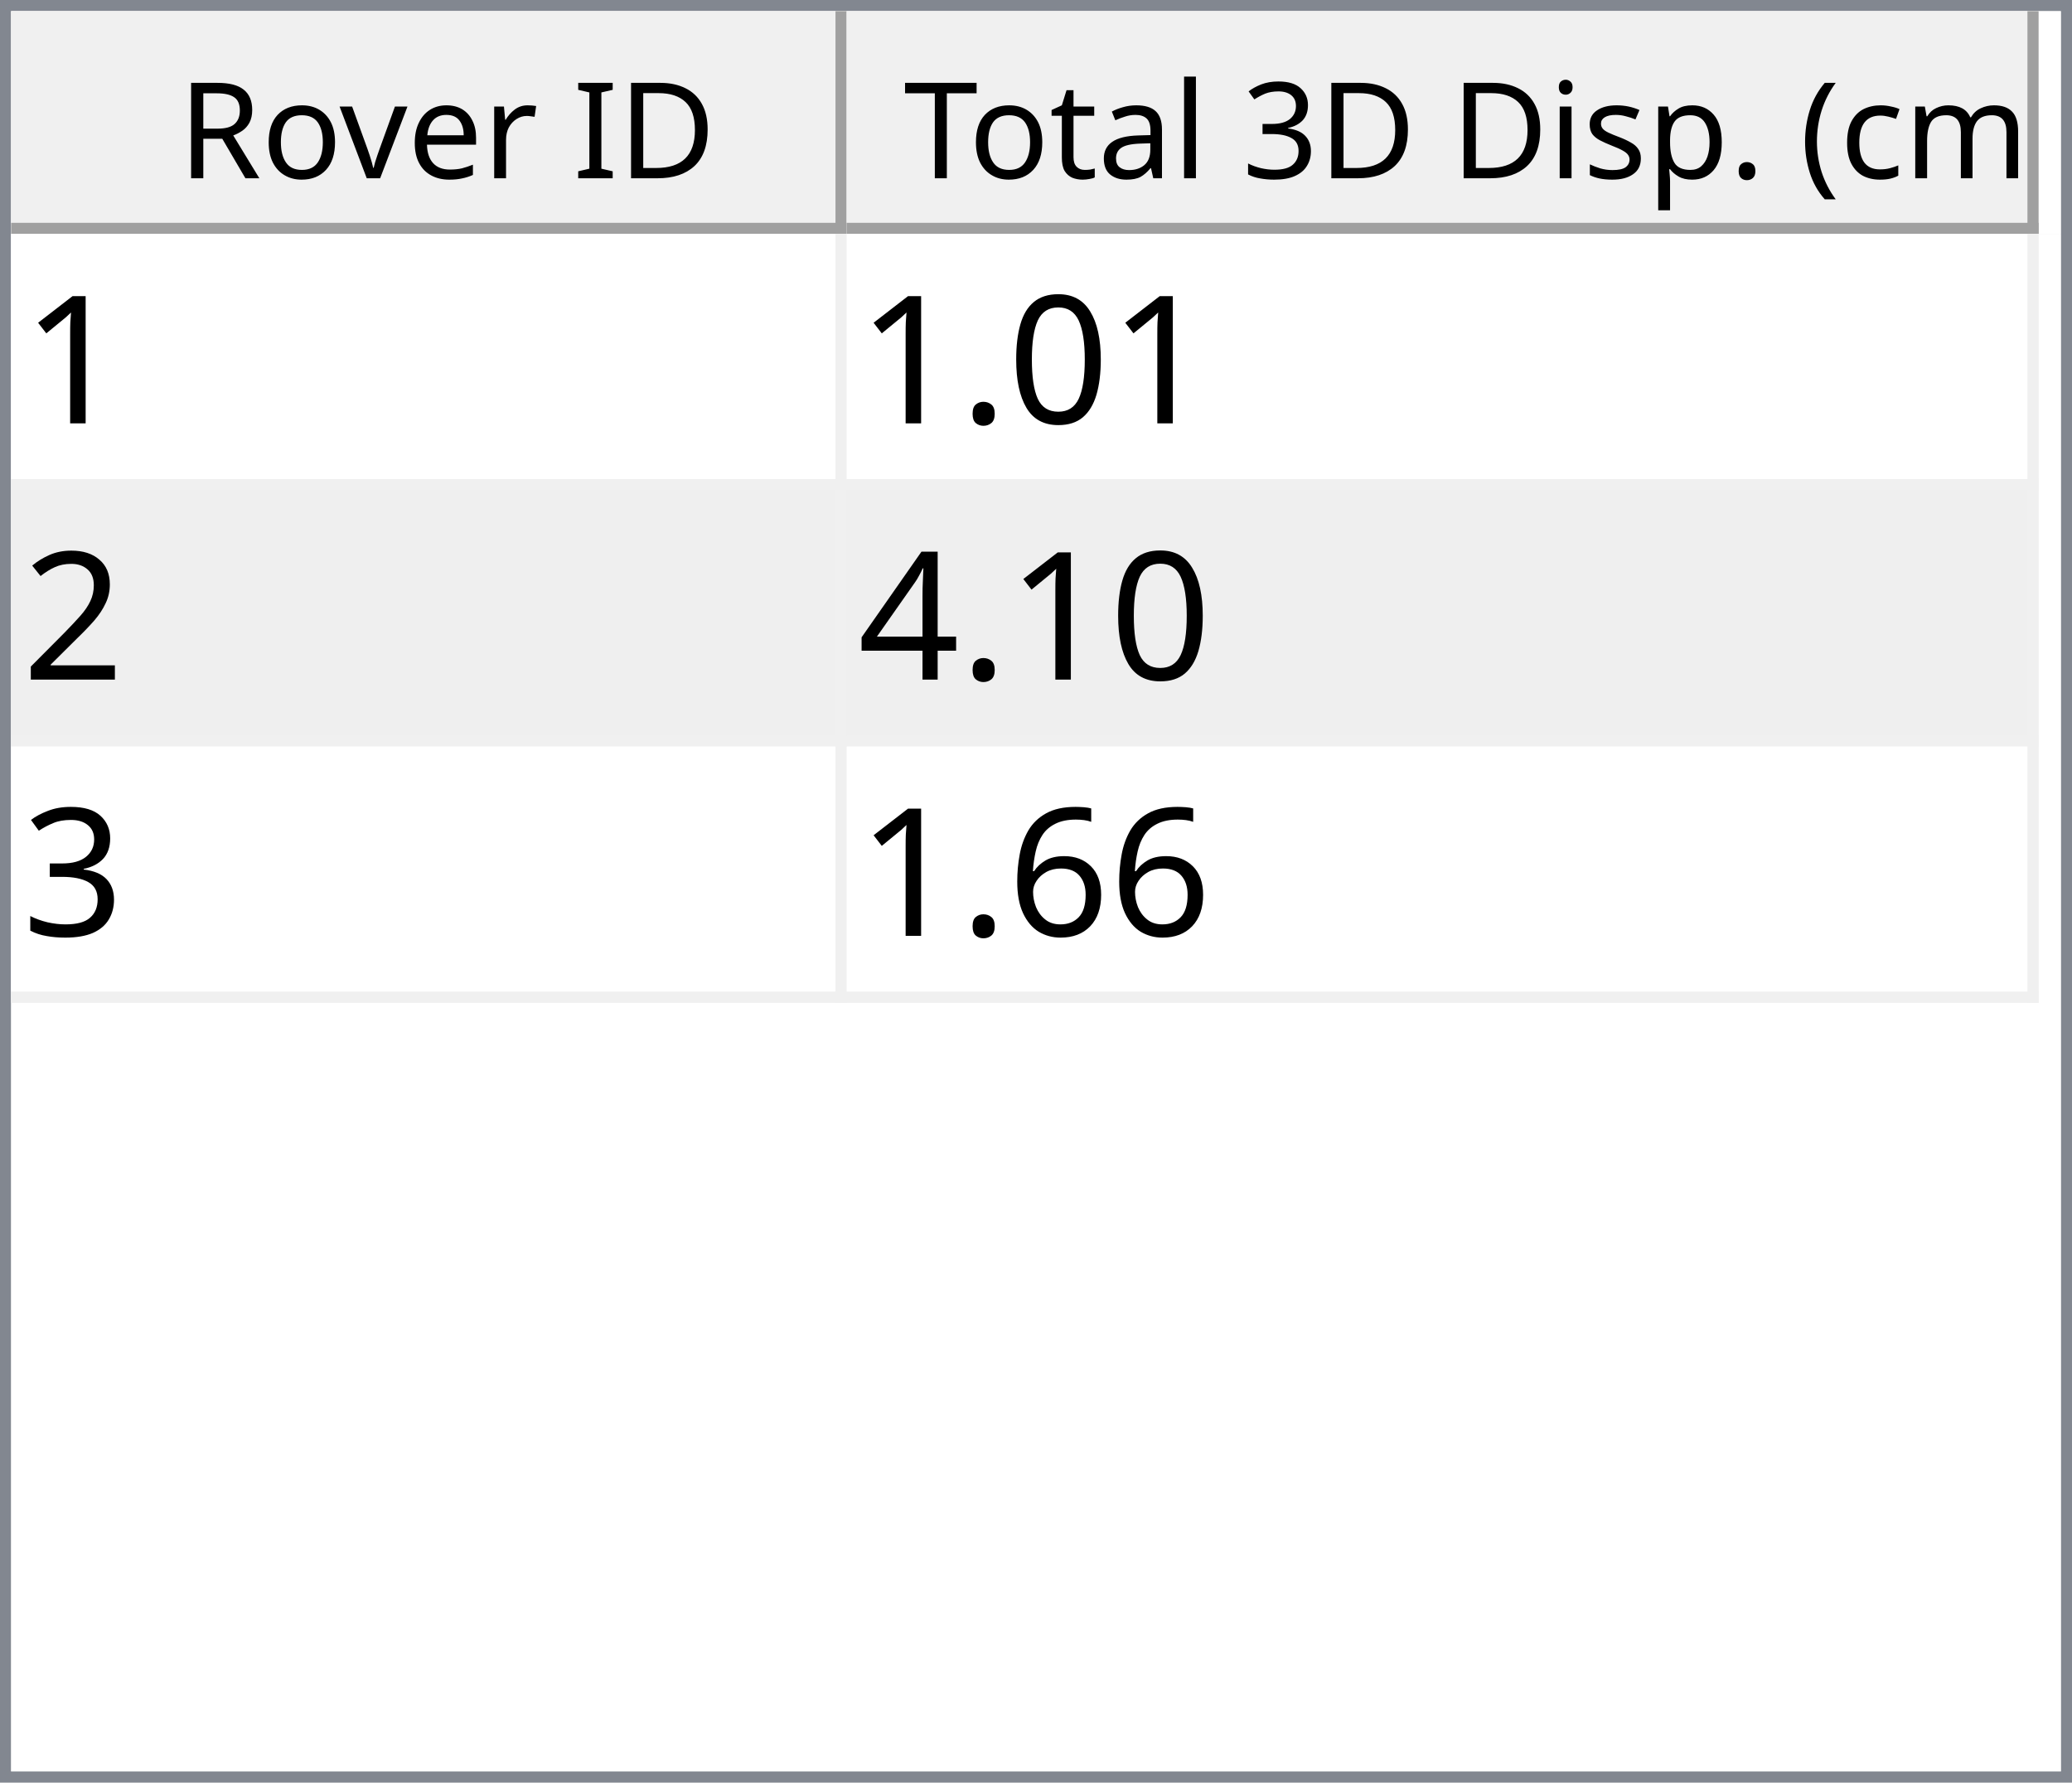
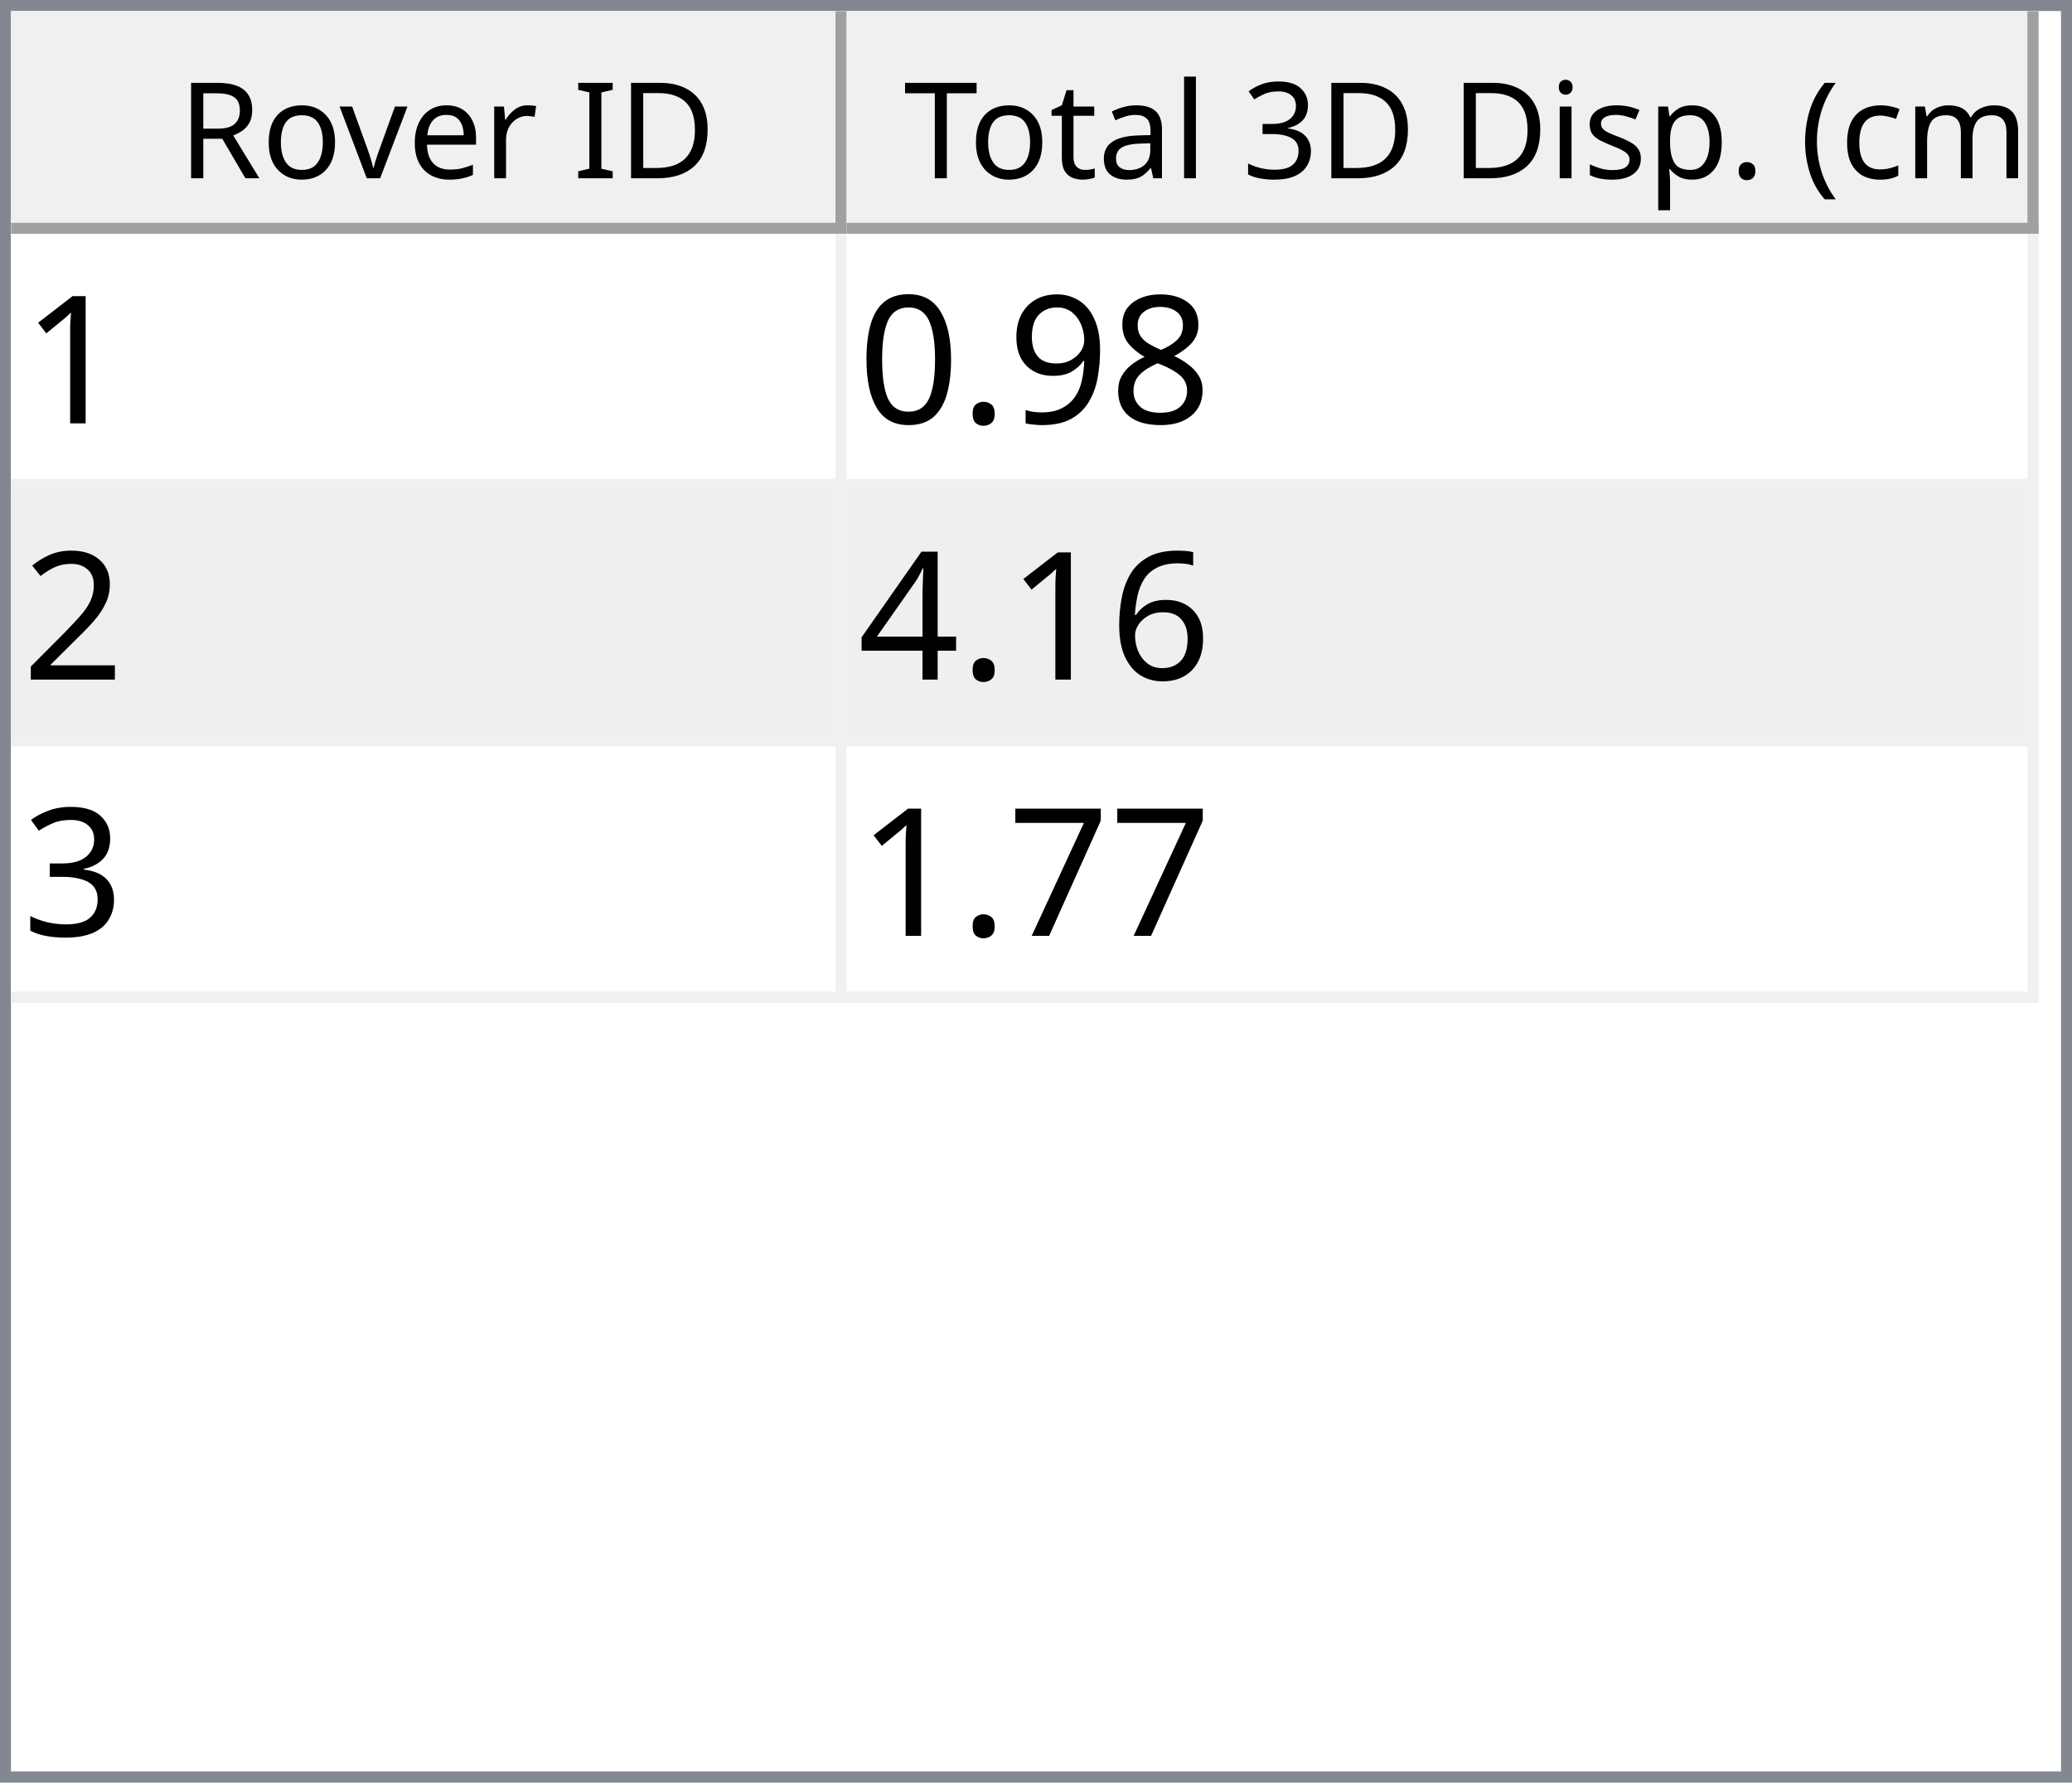
<svg xmlns="http://www.w3.org/2000/svg" style="fill-opacity:1; color-rendering:auto; color-interpolation:auto; text-rendering:auto; stroke:black; stroke-linecap:square; stroke-miterlimit:10; shape-rendering:auto; stroke-opacity:1; fill:black; stroke-dasharray:none; font-weight:normal; stroke-width:1; font-family:'Dialog'; font-style:normal; stroke-linejoin:miter; font-size:12px; stroke-dashoffset:0; image-rendering:auto;" width="186" height="160">
  <defs id="genericDefs" />
  <g>
    <defs id="defs1">
      <clipPath clipPathUnits="userSpaceOnUse" id="clipPath1">
        <path d="M0 0 L186 0 L186 160 L0 160 L0 0 Z" />
      </clipPath>
      <clipPath clipPathUnits="userSpaceOnUse" id="clipPath2">
        <path d="M0 0 L0 160 L186 160 L186 0 Z" />
      </clipPath>
      <clipPath clipPathUnits="userSpaceOnUse" id="clipPath3">
        <path d="M0 0 L0 20 L184 20 L184 0 Z" />
      </clipPath>
      <clipPath clipPathUnits="userSpaceOnUse" id="clipPath4">
        <path d="M0 0 L0 20 L75 20 L75 0 Z" />
      </clipPath>
      <clipPath clipPathUnits="userSpaceOnUse" id="clipPath5">
        <path d="M1 1 L1 19 L74 19 L74 1 Z" />
      </clipPath>
      <clipPath clipPathUnits="userSpaceOnUse" id="clipPath6">
        <path d="M0 0 L0 18 L73 18 L73 0 Z" />
      </clipPath>
      <clipPath clipPathUnits="userSpaceOnUse" id="clipPath7">
        <path d="M-0.5 -0.5 L-0.5 19.5 L74.5 19.5 L74.5 -0.5 Z" />
      </clipPath>
      <clipPath clipPathUnits="userSpaceOnUse" id="clipPath8">
        <path d="M0 0 L0 20 L107 20 L107 0 Z" />
      </clipPath>
      <clipPath clipPathUnits="userSpaceOnUse" id="clipPath9">
        <path d="M1 1 L1 19 L106 19 L106 1 Z" />
      </clipPath>
      <clipPath clipPathUnits="userSpaceOnUse" id="clipPath10">
        <path d="M0 0 L0 18 L105 18 L105 0 Z" />
      </clipPath>
      <clipPath clipPathUnits="userSpaceOnUse" id="clipPath11">
        <path d="M-0.5 -0.5 L-0.5 19.5 L106.5 19.5 L106.5 -0.5 Z" />
      </clipPath>
      <clipPath clipPathUnits="userSpaceOnUse" id="clipPath12">
        <path d="M0 0 L0 138 L184 138 L184 0 Z" />
      </clipPath>
      <clipPath clipPathUnits="userSpaceOnUse" id="clipPath13">
        <path d="M0 0 L0 69 L182 69 L182 0 Z" />
      </clipPath>
      <clipPath clipPathUnits="userSpaceOnUse" id="clipPath14">
        <path d="M-0.5 -0.5 L-0.5 68.5 L181.5 68.5 L181.5 -0.5 Z" />
      </clipPath>
      <clipPath clipPathUnits="userSpaceOnUse" id="clipPath15">
        <path d="M0 0 L0 22 L74 22 L74 0 Z" />
      </clipPath>
      <clipPath clipPathUnits="userSpaceOnUse" id="clipPath16">
        <path d="M0 0 L0 22 L106 22 L106 0 Z" />
      </clipPath>
      <font horiz-adv-x="64.551" id="font1">
        <font-face ascent="107.91" descent="25.098" units-per-em="100" style="font-style:normal; font-family:Segoe UI; font-weight:normal;" />
        <missing-glyph horiz-adv-x="64.551" d="M8.109 0 L8.109 68.266 L56.453 68.266 L56.453 0 L8.109 0 ZM15.328 7.234 L49.219 7.234 L49.219 61.031 L15.328 61.031 L15.328 7.234 Z" />
        <glyph unicode="D" horiz-adv-x="70.117" d="M9.188 0 L9.188 70.016 L28.516 70.016 Q65.531 70.016 65.531 35.891 Q65.531 19.672 55.25 9.836 Q44.969 0 27.734 0 L9.188 0 ZM17.391 62.594 L17.391 7.422 L27.828 7.422 Q41.609 7.422 49.273 14.797 Q56.938 22.172 56.938 35.688 Q56.938 62.594 28.328 62.594 L17.391 62.594 Z" />
        <glyph unicode="I" horiz-adv-x="26.611" d="M17.391 0 L9.188 0 L9.188 70.016 L17.391 70.016 L17.391 0 Z" />
        <glyph unicode=" " horiz-adv-x="27.393" d="" />
        <glyph unicode="r" horiz-adv-x="34.766" d="M34.188 41.891 Q32.078 43.5 28.125 43.5 Q23 43.5 19.555 38.672 Q16.109 33.844 16.109 25.484 L16.109 0 L8.109 0 L8.109 50 L16.109 50 L16.109 39.703 L16.312 39.703 Q18.016 44.969 21.531 47.922 Q25.047 50.875 29.391 50.875 Q32.516 50.875 34.188 50.203 L34.188 41.891 Z" />
        <glyph unicode="e" horiz-adv-x="52.295" d="M48.297 23 L12.984 23 Q13.188 14.656 17.484 10.109 Q21.781 5.562 29.297 5.562 Q37.75 5.562 44.828 11.141 L44.828 3.609 Q38.234 -1.172 27.391 -1.172 Q16.797 -1.172 10.742 5.641 Q4.688 12.453 4.688 24.812 Q4.688 36.469 11.305 43.82 Q17.922 51.172 27.734 51.172 Q37.547 51.172 42.922 44.828 Q48.297 38.484 48.297 27.203 L48.297 23 ZM40.094 29.781 Q40.047 36.719 36.75 40.578 Q33.453 44.438 27.594 44.438 Q21.922 44.438 17.969 40.383 Q14.016 36.328 13.094 29.781 L40.094 29.781 Z" />
        <glyph unicode="v" horiz-adv-x="47.9" d="M47.406 50 L27.484 0 L19.625 0 L0.688 50 L9.469 50 L22.172 13.672 Q23.578 9.672 23.922 6.688 L24.125 6.688 Q24.609 10.453 25.688 13.484 L38.969 50 L47.406 50 Z" />
        <glyph unicode="o" horiz-adv-x="58.594" d="M29 -1.172 Q17.922 -1.172 11.305 5.836 Q4.688 12.844 4.688 24.422 Q4.688 37.016 11.57 44.094 Q18.453 51.172 30.172 51.172 Q41.359 51.172 47.633 44.289 Q53.906 37.406 53.906 25.203 Q53.906 13.234 47.141 6.031 Q40.375 -1.172 29 -1.172 ZM29.594 44.438 Q21.875 44.438 17.383 39.188 Q12.891 33.938 12.891 24.703 Q12.891 15.828 17.43 10.695 Q21.969 5.562 29.594 5.562 Q37.359 5.562 41.531 10.594 Q45.703 15.625 45.703 24.906 Q45.703 34.281 41.531 39.359 Q37.359 44.438 29.594 44.438 Z" />
        <glyph unicode="R" horiz-adv-x="59.814" d="M59.375 0 L49.609 0 L37.891 19.625 Q36.281 22.359 34.766 24.289 Q33.25 26.219 31.664 27.438 Q30.078 28.656 28.25 29.219 Q26.422 29.781 24.125 29.781 L17.391 29.781 L17.391 0 L9.188 0 L9.188 70.016 L30.078 70.016 Q34.672 70.016 38.555 68.867 Q42.438 67.719 45.289 65.375 Q48.141 63.031 49.758 59.547 Q51.375 56.062 51.375 51.375 Q51.375 47.703 50.273 44.656 Q49.172 41.609 47.148 39.211 Q45.125 36.812 42.266 35.133 Q39.406 33.453 35.844 32.516 L35.844 32.328 Q37.594 31.547 38.891 30.547 Q40.188 29.547 41.359 28.18 Q42.531 26.812 43.68 25.078 Q44.828 23.344 46.234 21.047 L59.375 0 ZM17.391 62.594 L17.391 37.203 L28.516 37.203 Q31.594 37.203 34.203 38.133 Q36.812 39.062 38.719 40.797 Q40.625 42.531 41.703 45.047 Q42.781 47.562 42.781 50.688 Q42.781 56.297 39.141 59.445 Q35.5 62.594 28.609 62.594 L17.391 62.594 Z" />
        <glyph unicode=")" horiz-adv-x="30.176" d="M8.297 -15.922 L1.172 -15.922 Q16.406 2.344 16.406 26.812 Q16.406 51.469 1.078 70.016 L8.297 70.016 Q23.531 52.156 23.531 26.703 Q23.531 1.375 8.297 -15.922 Z" />
        <glyph unicode="m" horiz-adv-x="86.133" d="M79.109 0 L71.094 0 L71.094 28.719 Q71.094 37.016 68.531 40.727 Q65.969 44.438 59.906 44.438 Q54.781 44.438 51.195 39.75 Q47.609 35.062 47.609 28.516 L47.609 0 L39.594 0 L39.594 29.688 Q39.594 44.438 28.219 44.438 Q22.953 44.438 19.531 40.016 Q16.109 35.594 16.109 28.516 L16.109 0 L8.109 0 L8.109 50 L16.109 50 L16.109 42.094 L16.312 42.094 Q21.625 51.172 31.844 51.172 Q36.969 51.172 40.773 48.312 Q44.578 45.453 46 40.828 Q51.562 51.172 62.594 51.172 Q79.109 51.172 79.109 30.812 L79.109 0 Z" />
        <glyph unicode="c" horiz-adv-x="46.191" d="M42.188 2.297 Q36.422 -1.172 28.516 -1.172 Q17.828 -1.172 11.258 5.789 Q4.688 12.75 4.688 23.828 Q4.688 36.188 11.766 43.68 Q18.844 51.172 30.672 51.172 Q37.25 51.172 42.281 48.734 L42.281 40.531 Q36.719 44.438 30.375 44.438 Q22.703 44.438 17.797 38.945 Q12.891 33.453 12.891 24.516 Q12.891 15.719 17.508 10.641 Q22.125 5.562 29.891 5.562 Q36.422 5.562 42.188 9.906 L42.188 2.297 Z" />
        <glyph unicode="(" horiz-adv-x="30.176" d="M29.109 -15.922 L21.969 -15.922 Q6.844 1.375 6.844 26.703 Q6.844 52.156 21.969 70.016 L29.203 70.016 Q13.875 51.469 13.875 26.812 Q13.875 2.344 29.109 -15.922 Z" />
        <glyph unicode="." horiz-adv-x="21.68" d="M10.891 -1.078 Q8.641 -1.078 7.055 0.539 Q5.469 2.156 5.469 4.391 Q5.469 6.641 7.055 8.273 Q8.641 9.906 10.891 9.906 Q13.188 9.906 14.797 8.273 Q16.406 6.641 16.406 4.391 Q16.406 2.156 14.797 0.539 Q13.188 -1.078 10.891 -1.078 Z" />
        <glyph unicode="p" horiz-adv-x="58.789" d="M16.312 7.234 L16.109 7.234 L16.109 -23 L8.109 -23 L8.109 50 L16.109 50 L16.109 41.219 L16.312 41.219 Q22.219 51.172 33.594 51.172 Q43.266 51.172 48.688 44.461 Q54.109 37.75 54.109 26.469 Q54.109 13.922 48 6.375 Q41.891 -1.172 31.297 -1.172 Q21.578 -1.172 16.312 7.234 ZM16.109 27.391 L16.109 20.406 Q16.109 14.203 20.141 9.883 Q24.172 5.562 30.375 5.562 Q37.641 5.562 41.773 11.133 Q45.906 16.703 45.906 26.609 Q45.906 34.969 42.047 39.703 Q38.188 44.438 31.594 44.438 Q24.609 44.438 20.359 39.578 Q16.109 34.719 16.109 27.391 Z" />
        <glyph unicode="s" horiz-adv-x="42.432" d="M5.078 1.812 L5.078 10.406 Q11.625 5.562 19.484 5.562 Q30.031 5.562 30.031 12.594 Q30.031 14.594 29.125 15.992 Q28.219 17.391 26.68 18.461 Q25.141 19.531 23.07 20.383 Q21 21.234 18.609 22.172 Q15.281 23.484 12.766 24.828 Q10.25 26.172 8.57 27.859 Q6.891 29.547 6.031 31.695 Q5.172 33.844 5.172 36.719 Q5.172 40.234 6.789 42.945 Q8.406 45.656 11.086 47.484 Q13.766 49.312 17.211 50.242 Q20.656 51.172 24.312 51.172 Q30.812 51.172 35.938 48.922 L35.938 40.828 Q30.422 44.438 23.25 44.438 Q21 44.438 19.195 43.922 Q17.391 43.406 16.094 42.477 Q14.797 41.547 14.086 40.258 Q13.375 38.969 13.375 37.406 Q13.375 35.453 14.086 34.133 Q14.797 32.812 16.164 31.789 Q17.531 30.766 19.484 29.938 Q21.438 29.109 23.922 28.125 Q27.25 26.859 29.883 25.516 Q32.516 24.172 34.375 22.484 Q36.234 20.797 37.234 18.602 Q38.234 16.406 38.234 13.375 Q38.234 9.672 36.602 6.938 Q34.969 4.203 32.234 2.398 Q29.5 0.594 25.93 -0.289 Q22.359 -1.172 18.453 -1.172 Q10.75 -1.172 5.078 1.812 Z" />
        <glyph unicode="i" horiz-adv-x="24.219" d="M12.203 62.703 Q10.062 62.703 8.547 64.164 Q7.031 65.625 7.031 67.875 Q7.031 70.125 8.547 71.609 Q10.062 73.094 12.203 73.094 Q14.406 73.094 15.945 71.609 Q17.484 70.125 17.484 67.875 Q17.484 65.719 15.945 64.211 Q14.406 62.703 12.203 62.703 ZM16.109 0 L8.109 0 L8.109 50 L16.109 50 L16.109 0 Z" />
        <glyph unicode="3" horiz-adv-x="53.906" d="M46.531 19.828 Q46.531 15.094 44.75 11.211 Q42.969 7.328 39.719 4.57 Q36.469 1.812 31.93 0.297 Q27.391 -1.219 21.922 -1.219 Q11.922 -1.219 6 2.594 L6 11.188 Q13.094 5.609 22.219 5.609 Q25.875 5.609 28.828 6.539 Q31.781 7.469 33.906 9.227 Q36.031 10.984 37.18 13.477 Q38.328 15.969 38.328 19.094 Q38.328 32.812 18.797 32.812 L12.984 32.812 L12.984 39.594 L18.5 39.594 Q35.797 39.594 35.797 52.484 Q35.797 64.406 22.609 64.406 Q15.188 64.406 8.688 59.422 L8.688 67.188 Q15.375 71.188 24.609 71.188 Q29 71.188 32.57 69.969 Q36.141 68.75 38.68 66.555 Q41.219 64.359 42.609 61.281 Q44 58.203 44 54.5 Q44 40.672 30.031 36.719 L30.031 36.531 Q33.594 36.141 36.625 34.797 Q39.656 33.453 41.852 31.305 Q44.047 29.156 45.289 26.25 Q46.531 23.344 46.531 19.828 Z" />
        <glyph unicode="l" horiz-adv-x="24.219" d="M16.109 0 L8.109 0 L8.109 74.031 L16.109 74.031 L16.109 0 Z" />
        <glyph unicode="a" horiz-adv-x="50.879" d="M43.891 0 L35.891 0 L35.891 7.812 L35.688 7.812 Q30.469 -1.172 20.312 -1.172 Q12.844 -1.172 8.617 2.781 Q4.391 6.734 4.391 13.281 Q4.391 27.297 20.906 29.594 L35.891 31.688 Q35.891 44.438 25.594 44.438 Q16.547 44.438 9.281 38.281 L9.281 46.484 Q16.656 51.172 26.266 51.172 Q43.891 51.172 43.891 32.516 L43.891 0 ZM35.891 25.297 L23.828 23.641 Q18.266 22.859 15.43 20.875 Q12.594 18.891 12.594 13.875 Q12.594 10.203 15.211 7.883 Q17.828 5.562 22.172 5.562 Q28.125 5.562 32.008 9.742 Q35.891 13.922 35.891 20.312 L35.891 25.297 Z" />
        <glyph unicode="t" horiz-adv-x="33.887" d="M31.297 0.484 Q28.469 -1.078 23.828 -1.078 Q10.688 -1.078 10.688 13.578 L10.688 43.172 L2.094 43.172 L2.094 50 L10.688 50 L10.688 62.203 L18.703 64.797 L18.703 50 L31.297 50 L31.297 43.172 L18.703 43.172 L18.703 14.984 Q18.703 9.969 20.414 7.82 Q22.125 5.672 26.078 5.672 Q29.109 5.672 31.297 7.328 L31.297 0.484 Z" />
        <glyph unicode="T" horiz-adv-x="52.393" d="M50.594 62.594 L30.375 62.594 L30.375 0 L22.172 0 L22.172 62.594 L2 62.594 L2 70.016 L50.594 70.016 L50.594 62.594 Z" />
      </font>
      <font horiz-adv-x="75.0" id="font2">
        <font-face ascent="100.537" descent="21.973" units-per-em="100" style="font-style:normal; font-family:sans-serif; font-weight:normal;" />
        <missing-glyph horiz-adv-x="75.0" d="M12.5 0 L12.5 62.5 L62.5 62.5 L62.5 0 L12.5 0 ZM14.062 1.562 L60.938 1.562 L60.938 60.938 L14.062 60.938 L14.062 1.562 Z" />
        <glyph unicode="1" horiz-adv-x="55.615" d="M37.25 0 L28.469 0 L28.469 56 Q25.297 52.984 20.141 49.953 Q14.984 46.922 10.891 45.406 L10.891 53.906 Q18.266 57.375 23.781 62.305 Q29.297 67.234 31.594 71.875 L37.25 71.875 L37.25 0 Z" />
+         <glyph unicode="8" horiz-adv-x="55.615" d="M17.672 38.812 Q12.203 40.828 9.57 44.539 Q6.938 48.25 6.938 53.422 Q6.938 61.234 12.555 66.555 Q18.172 71.875 27.484 71.875 Q36.859 71.875 42.578 66.43 Q48.297 60.984 48.297 53.172 Q48.297 48.188 45.68 44.508 Q43.062 40.828 37.75 38.812 Q44.344 36.672 47.781 31.883 Q51.219 27.094 51.219 20.453 Q51.219 11.281 44.727 5.031 Q38.234 -1.219 27.641 -1.219 Q17.047 -1.219 10.547 5.055 Q4.047 11.328 4.047 20.703 Q4.047 27.688 7.594 32.398 Q11.141 37.109 17.672 38.812 ZM15.922 53.719 Q15.922 48.641 19.195 45.414 Q22.469 42.188 27.688 42.188 Q32.766 42.188 36.016 45.383 Q39.266 48.578 39.266 53.219 Q39.266 58.062 35.914 61.359 Q32.562 64.656 27.594 64.656 Q22.562 64.656 19.242 61.43 Q15.922 58.203 15.922 53.719 ZM13.094 20.656 Q13.094 16.891 14.875 13.375 Q16.656 9.859 20.172 7.93 Q23.688 6 27.734 6 Q34.031 6 38.133 10.055 Q42.234 14.109 42.234 20.359 Q42.234 26.703 38.016 30.859 Q33.797 35.016 27.438 35.016 Q21.234 35.016 17.164 30.914 Q13.094 26.812 13.094 20.656 Z" />
+         <glyph unicode="9" horiz-adv-x="55.615" d="M5.469 16.547 L13.922 17.328 Q14.984 11.375 18.016 8.688 Q21.047 6 25.781 6 Q29.828 6 32.883 7.859 Q35.938 9.719 37.891 12.82 Q39.844 15.922 41.164 21.195 Q42.484 26.469 42.484 31.938 Q42.484 32.516 42.438 33.688 Q39.797 29.5 35.234 26.883 Q30.672 24.266 25.344 24.266 Q16.453 24.266 10.305 30.711 Q4.156 37.156 4.156 47.703 Q4.156 58.594 10.578 65.234 Q17 71.875 26.656 71.875 Q33.641 71.875 39.43 68.117 Q45.219 64.359 48.219 57.398 Q51.219 50.438 51.219 37.25 Q51.219 23.531 48.242 15.406 Q45.266 7.281 39.383 3.031 Q33.5 -1.219 25.594 -1.219 Q17.188 -1.219 11.867 3.445 Q6.547 8.109 5.469 16.547 ZM41.453 48.141 Q41.453 55.719 37.43 60.156 Q33.406 64.594 27.734 64.594 Q21.875 64.594 17.531 59.812 Q13.188 55.031 13.188 47.406 Q13.188 40.578 17.312 36.305 Q21.438 32.031 27.484 32.031 Q33.594 32.031 37.523 36.305 Q41.453 40.578 41.453 48.141 Z" />
+         <glyph unicode="." horiz-adv-x="27.783" d="M9.078 0 L9.078 10.016 L19.094 10.016 L19.094 0 L9.078 0 Z" />
        <glyph unicode="0" horiz-adv-x="55.615" d="M4.156 35.297 Q4.156 48 6.766 55.742 Q9.375 63.484 14.523 67.68 Q19.672 71.875 27.484 71.875 Q33.25 71.875 37.594 69.555 Q41.938 67.234 44.773 62.867 Q47.609 58.5 49.219 52.227 Q50.828 45.953 50.828 35.297 Q50.828 22.703 48.242 14.969 Q45.656 7.234 40.508 3.008 Q35.359 -1.219 27.484 -1.219 Q17.141 -1.219 11.234 6.203 Q4.156 15.141 4.156 35.297 ZM13.188 35.297 Q13.188 17.672 17.312 11.836 Q21.438 6 27.484 6 Q33.547 6 37.672 11.859 Q41.797 17.719 41.797 35.297 Q41.797 52.984 37.672 58.789 Q33.547 64.594 27.391 64.594 Q21.344 64.594 17.719 59.469 Q13.188 52.938 13.188 35.297 Z" />
-         <glyph unicode="." horiz-adv-x="27.783" d="M9.078 0 L9.078 10.016 L19.094 10.016 L19.094 0 L9.078 0 Z" />
        <glyph unicode="2" horiz-adv-x="55.615" d="M50.344 8.453 L50.344 0 L3.031 0 Q2.938 3.172 4.047 6.109 Q5.859 10.938 9.836 15.625 Q13.812 20.312 21.344 26.469 Q33.016 36.031 37.117 41.625 Q41.219 47.219 41.219 52.203 Q41.219 57.422 37.477 61.008 Q33.734 64.594 27.734 64.594 Q21.391 64.594 17.578 60.789 Q13.766 56.984 13.719 50.25 L4.688 51.172 Q5.609 61.281 11.664 66.578 Q17.719 71.875 27.938 71.875 Q38.234 71.875 44.242 66.164 Q50.25 60.453 50.25 52 Q50.25 47.703 48.492 43.555 Q46.734 39.406 42.656 34.812 Q38.578 30.219 29.109 22.219 Q21.188 15.578 18.945 13.211 Q16.703 10.844 15.234 8.453 L50.344 8.453 Z" />
+         <glyph unicode="6" horiz-adv-x="55.615" d="M49.75 54.047 L41.016 53.375 Q39.844 58.547 37.703 60.891 Q34.125 64.656 28.906 64.656 Q24.703 64.656 21.531 62.312 Q17.391 59.281 14.992 53.469 Q12.594 47.656 12.5 36.922 Q15.672 41.75 20.266 44.094 Q24.859 46.438 29.891 46.438 Q38.672 46.438 44.852 39.969 Q51.031 33.5 51.031 23.25 Q51.031 16.5 48.125 10.719 Q45.219 4.938 40.141 1.859 Q35.062 -1.219 28.609 -1.219 Q17.625 -1.219 10.695 6.859 Q3.766 14.938 3.766 33.5 Q3.766 54.25 11.422 63.672 Q18.109 71.875 29.438 71.875 Q37.891 71.875 43.289 67.141 Q48.688 62.406 49.75 54.047 ZM13.875 23.188 Q13.875 18.656 15.797 14.508 Q17.719 10.359 21.188 8.18 Q24.656 6 28.469 6 Q34.031 6 38.039 10.492 Q42.047 14.984 42.047 22.703 Q42.047 30.125 38.086 34.398 Q34.125 38.672 28.125 38.672 Q22.172 38.672 18.023 34.398 Q13.875 30.125 13.875 23.188 Z" />
        <glyph unicode="4" horiz-adv-x="55.615" d="M32.328 0 L32.328 17.141 L1.266 17.141 L1.266 25.203 L33.938 71.578 L41.109 71.578 L41.109 25.203 L50.781 25.203 L50.781 17.141 L41.109 17.141 L41.109 0 L32.328 0 ZM32.328 25.203 L32.328 57.469 L9.906 25.203 L32.328 25.203 Z" />
        <glyph unicode="3" horiz-adv-x="55.615" d="M4.203 18.891 L12.984 20.062 Q14.5 12.594 18.141 9.297 Q21.781 6 27 6 Q33.203 6 37.477 10.297 Q41.75 14.594 41.75 20.953 Q41.75 27 37.797 30.93 Q33.844 34.859 27.734 34.859 Q25.25 34.859 21.531 33.891 L22.516 41.609 Q23.391 41.5 23.922 41.5 Q29.547 41.5 34.039 44.43 Q38.531 47.359 38.531 53.469 Q38.531 58.297 35.258 61.477 Q31.984 64.656 26.812 64.656 Q21.688 64.656 18.266 61.43 Q14.844 58.203 13.875 51.766 L5.078 53.328 Q6.688 62.156 12.398 67.016 Q18.109 71.875 26.609 71.875 Q32.469 71.875 37.398 69.359 Q42.328 66.844 44.945 62.5 Q47.562 58.156 47.562 53.266 Q47.562 48.641 45.07 44.828 Q42.578 41.016 37.703 38.766 Q44.047 37.312 47.562 32.695 Q51.078 28.078 51.078 21.141 Q51.078 11.766 44.242 5.25 Q37.406 -1.266 26.953 -1.266 Q17.531 -1.266 11.305 4.352 Q5.078 9.969 4.203 18.891 Z" />
-         <glyph unicode="6" horiz-adv-x="55.615" d="M49.75 54.047 L41.016 53.375 Q39.844 58.547 37.703 60.891 Q34.125 64.656 28.906 64.656 Q24.703 64.656 21.531 62.312 Q17.391 59.281 14.992 53.469 Q12.594 47.656 12.5 36.922 Q15.672 41.75 20.266 44.094 Q24.859 46.438 29.891 46.438 Q38.672 46.438 44.852 39.969 Q51.031 33.5 51.031 23.25 Q51.031 16.5 48.125 10.719 Q45.219 4.938 40.141 1.859 Q35.062 -1.219 28.609 -1.219 Q17.625 -1.219 10.695 6.859 Q3.766 14.938 3.766 33.5 Q3.766 54.25 11.422 63.672 Q18.109 71.875 29.438 71.875 Q37.891 71.875 43.289 67.141 Q48.688 62.406 49.75 54.047 ZM13.875 23.188 Q13.875 18.656 15.797 14.508 Q17.719 10.359 21.188 8.18 Q24.656 6 28.469 6 Q34.031 6 38.039 10.492 Q42.047 14.984 42.047 22.703 Q42.047 30.125 38.086 34.398 Q34.125 38.672 28.125 38.672 Q22.172 38.672 18.023 34.398 Q13.875 30.125 13.875 23.188 Z" />
+         <glyph unicode="7" horiz-adv-x="55.615" d="M4.734 62.203 L4.734 70.656 L51.078 70.656 L51.078 63.812 Q44.234 56.547 37.523 44.484 Q30.812 32.422 27.156 19.672 Q24.516 10.688 23.781 0 L14.75 0 Q14.891 8.453 18.062 20.414 Q21.234 32.375 27.172 43.484 Q33.109 54.594 39.797 62.203 L4.734 62.203 Z" />
      </font>
    </defs>
    <g style="fill:white; stroke:white;">
      <rect x="0" y="0" width="186" style="clip-path:url(#clipPath1); stroke:none;" height="160" />
    </g>
    <g style="fill:white; text-rendering:optimizeSpeed; color-rendering:optimizeSpeed; image-rendering:optimizeSpeed; shape-rendering:crispEdges; stroke:white; color-interpolation:sRGB;">
      <rect x="0" width="186" height="160" y="0" style="stroke:none;" />
      <path style="stroke:none;" d="M0 160 L186 160 L186 0 L0 0 Z" />
    </g>
    <g style="fill:rgb(240,240,240); font-family:'Segoe UI'; stroke:rgb(240,240,240);">
      <rect x="0" y="0" width="186" style="clip-path:url(#clipPath2); stroke:none;" height="160" />
    </g>
    <g style="fill:rgb(130,135,144); font-family:'Segoe UI'; stroke:rgb(130,135,144);">
      <path d="M0 0 L186 0 L186 160 L0 160 L0 0 ZM1 1 L185 1 L185 159 L1 159 L1 1 Z" style="fill-rule:evenodd; clip-path:url(#clipPath2); stroke:none;" />
    </g>
    <g style="fill:white; font-family:'Segoe UI'; stroke:white;" transform="translate(1,1)">
      <rect x="0" y="0" width="184" style="clip-path:url(#clipPath3); stroke:none;" height="20" />
    </g>
    <g style="fill:rgb(240,240,240); font-family:'Segoe UI'; stroke:rgb(240,240,240);" transform="translate(1,1)">
      <rect x="0" y="0" width="75" style="clip-path:url(#clipPath4); stroke:none;" height="20" />
    </g>
    <g style="font-family:'Segoe UI';" transform="translate(2,2)">
      <text x="14" xml:space="preserve" y="14" style="clip-path:url(#clipPath6); stroke:none;">Rover ID</text>
    </g>
    <g style="fill:rgb(160,160,160); font-family:'Segoe UI'; stroke:rgb(160,160,160); stroke-linejoin:bevel;" transform="translate(1.5,1.5)">
      <line x1="74" x2="74" y1="0" style="fill:none; clip-path:url(#clipPath7);" y2="19" />
    </g>
    <g style="fill:rgb(160,160,160); font-family:'Segoe UI'; stroke:rgb(160,160,160); stroke-linejoin:bevel;" transform="matrix(1,0,0,1,1,1) translate(0.5,0.5)">
      <line x1="0" x2="74" y1="19" style="fill:none; clip-path:url(#clipPath7);" y2="19" />
    </g>
    <g style="fill:rgb(240,240,240); font-family:'Segoe UI'; stroke:rgb(240,240,240);" transform="translate(76,1)">
      <rect x="0" y="0" width="107" style="clip-path:url(#clipPath8); stroke:none;" height="20" />
    </g>
    <g style="font-family:'Segoe UI';" transform="translate(77,2)">
      <text x="1" xml:space="preserve" y="14" style="clip-path:url(#clipPath10); stroke:none;"> Total 3D Disp. (cm)</text>
    </g>
    <g style="fill:rgb(160,160,160); font-family:'Segoe UI'; stroke:rgb(160,160,160); stroke-linejoin:bevel;" transform="translate(76.5,1.5)">
      <line x1="106" x2="106" y1="0" style="fill:none; clip-path:url(#clipPath11);" y2="19" />
    </g>
    <g style="fill:rgb(160,160,160); font-family:'Segoe UI'; stroke:rgb(160,160,160); stroke-linejoin:bevel;" transform="matrix(1,0,0,1,76,1) translate(0.5,0.5)">
      <line x1="0" x2="106" y1="19" style="fill:none; clip-path:url(#clipPath11);" y2="19" />
    </g>
    <g style="fill:white; font-family:'Segoe UI'; stroke:white;" transform="translate(1,21)">
      <rect x="0" y="0" width="184" style="clip-path:url(#clipPath12); stroke:none;" height="138" />
    </g>
    <g style="fill:rgb(240,240,240); font-size:16px; font-family:sans-serif; stroke:rgb(240,240,240);" transform="translate(1,21)">
      <rect x="0" y="0" width="182" style="clip-path:url(#clipPath13); stroke:none;" height="69" />
      <line transform="translate(0.5,0.5)" x1="0" x2="181" y1="22" style="clip-path:url(#clipPath14); fill:none; stroke-linejoin:bevel;" y2="22" />
    </g>
    <g transform="matrix(1,0,0,1,1,21) translate(0.5,0.5)" style="fill:rgb(240,240,240); font-size:16px; font-family:sans-serif; stroke:rgb(240,240,240); stroke-linejoin:bevel;">
      <line x1="0" x2="181" y1="45" style="fill:none; clip-path:url(#clipPath14);" y2="45" />
    </g>
    <g transform="matrix(1,0,0,1,1,21) translate(0.5,0.5)" style="fill:rgb(240,240,240); font-size:16px; font-family:sans-serif; stroke:rgb(240,240,240); stroke-linejoin:bevel;">
      <line x1="0" x2="181" y1="68" style="fill:none; clip-path:url(#clipPath14);" y2="68" />
    </g>
    <g transform="matrix(1,0,0,1,1,21) translate(0.5,0.5)" style="fill:rgb(240,240,240); font-size:16px; font-family:sans-serif; stroke:rgb(240,240,240); stroke-linejoin:bevel;">
      <line x1="74" x2="74" y1="0" style="fill:none; clip-path:url(#clipPath14);" y2="68" />
    </g>
    <g transform="matrix(1,0,0,1,1,21) translate(0.5,0.5)" style="fill:rgb(240,240,240); font-size:16px; font-family:sans-serif; stroke:rgb(240,240,240); stroke-linejoin:bevel;">
      <line x1="181" x2="181" y1="0" style="fill:none; clip-path:url(#clipPath14);" y2="68" />
    </g>
    <g style="fill:white; font-size:16px; font-family:sans-serif; stroke:white;" transform="matrix(1,0,0,1,1,21)">
      <rect x="0" y="0" width="74" style="clip-path:url(#clipPath15); stroke:none;" height="22" />
      <text x="1" y="17" style="fill:black; clip-path:url(#clipPath15); stroke:none;" xml:space="preserve">1</text>
    </g>
    <g style="fill:white; font-size:16px; font-family:sans-serif; stroke:white;" transform="matrix(1,0,0,1,1,21) translate(75,0)">
      <rect x="0" y="0" width="106" style="clip-path:url(#clipPath16); stroke:none;" height="22" />
-       <text x="1" y="17" style="fill:black; clip-path:url(#clipPath16); stroke:none;" xml:space="preserve">1.01</text>
+       <text x="1" y="17" style="fill:black; clip-path:url(#clipPath16); stroke:none;" xml:space="preserve">0.98</text>
    </g>
    <g style="fill:rgb(239,239,239); font-size:16px; font-family:sans-serif; stroke:rgb(239,239,239);" transform="matrix(1,0,0,1,1,21) translate(0,23)">
      <rect x="0" y="0" width="74" style="clip-path:url(#clipPath15); stroke:none;" height="22" />
      <text x="1" y="17" style="fill:black; clip-path:url(#clipPath15); stroke:none;" xml:space="preserve">2</text>
    </g>
    <g style="fill:rgb(239,239,239); font-size:16px; font-family:sans-serif; stroke:rgb(239,239,239);" transform="matrix(1,0,0,1,1,21) translate(75,23)">
      <rect x="0" y="0" width="106" style="clip-path:url(#clipPath16); stroke:none;" height="22" />
-       <text x="1" y="17" style="fill:black; clip-path:url(#clipPath16); stroke:none;" xml:space="preserve">4.10</text>
+       <text x="1" y="17" style="fill:black; clip-path:url(#clipPath16); stroke:none;" xml:space="preserve">4.16</text>
    </g>
    <g style="fill:white; font-size:16px; font-family:sans-serif; stroke:white;" transform="matrix(1,0,0,1,1,21) translate(0,46)">
      <rect x="0" y="0" width="74" style="clip-path:url(#clipPath15); stroke:none;" height="22" />
      <text x="1" y="17" style="fill:black; clip-path:url(#clipPath15); stroke:none;" xml:space="preserve">3</text>
    </g>
    <g style="fill:white; font-size:16px; font-family:sans-serif; stroke:white;" transform="matrix(1,0,0,1,1,21) translate(75,46)">
      <rect x="0" y="0" width="106" style="clip-path:url(#clipPath16); stroke:none;" height="22" />
-       <text x="1" y="17" style="fill:black; clip-path:url(#clipPath16); stroke:none;" xml:space="preserve">1.66</text>
+       <text x="1" y="17" style="fill:black; clip-path:url(#clipPath16); stroke:none;" xml:space="preserve">1.77</text>
    </g>
  </g>
</svg>
